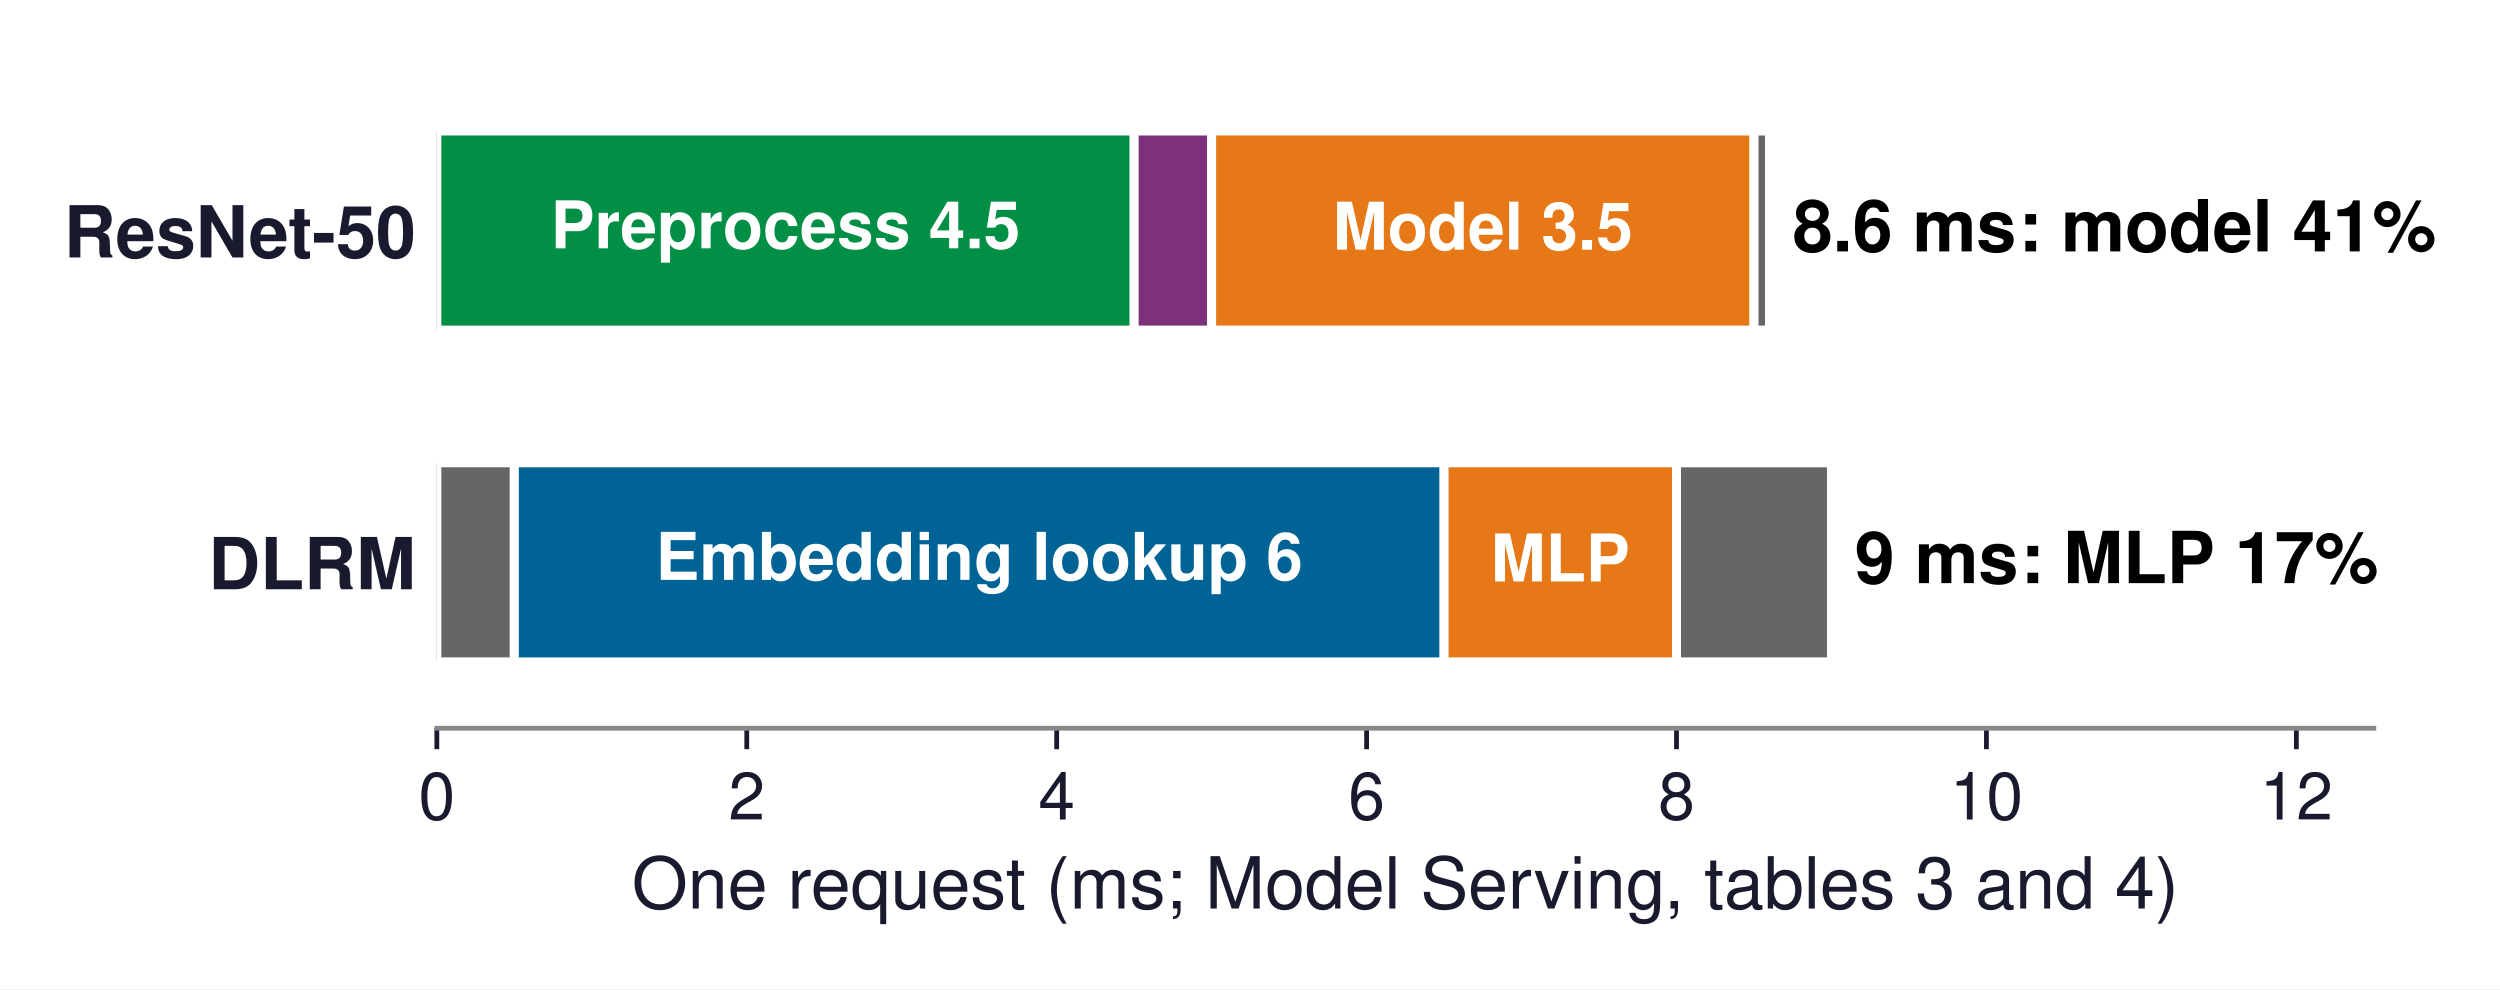
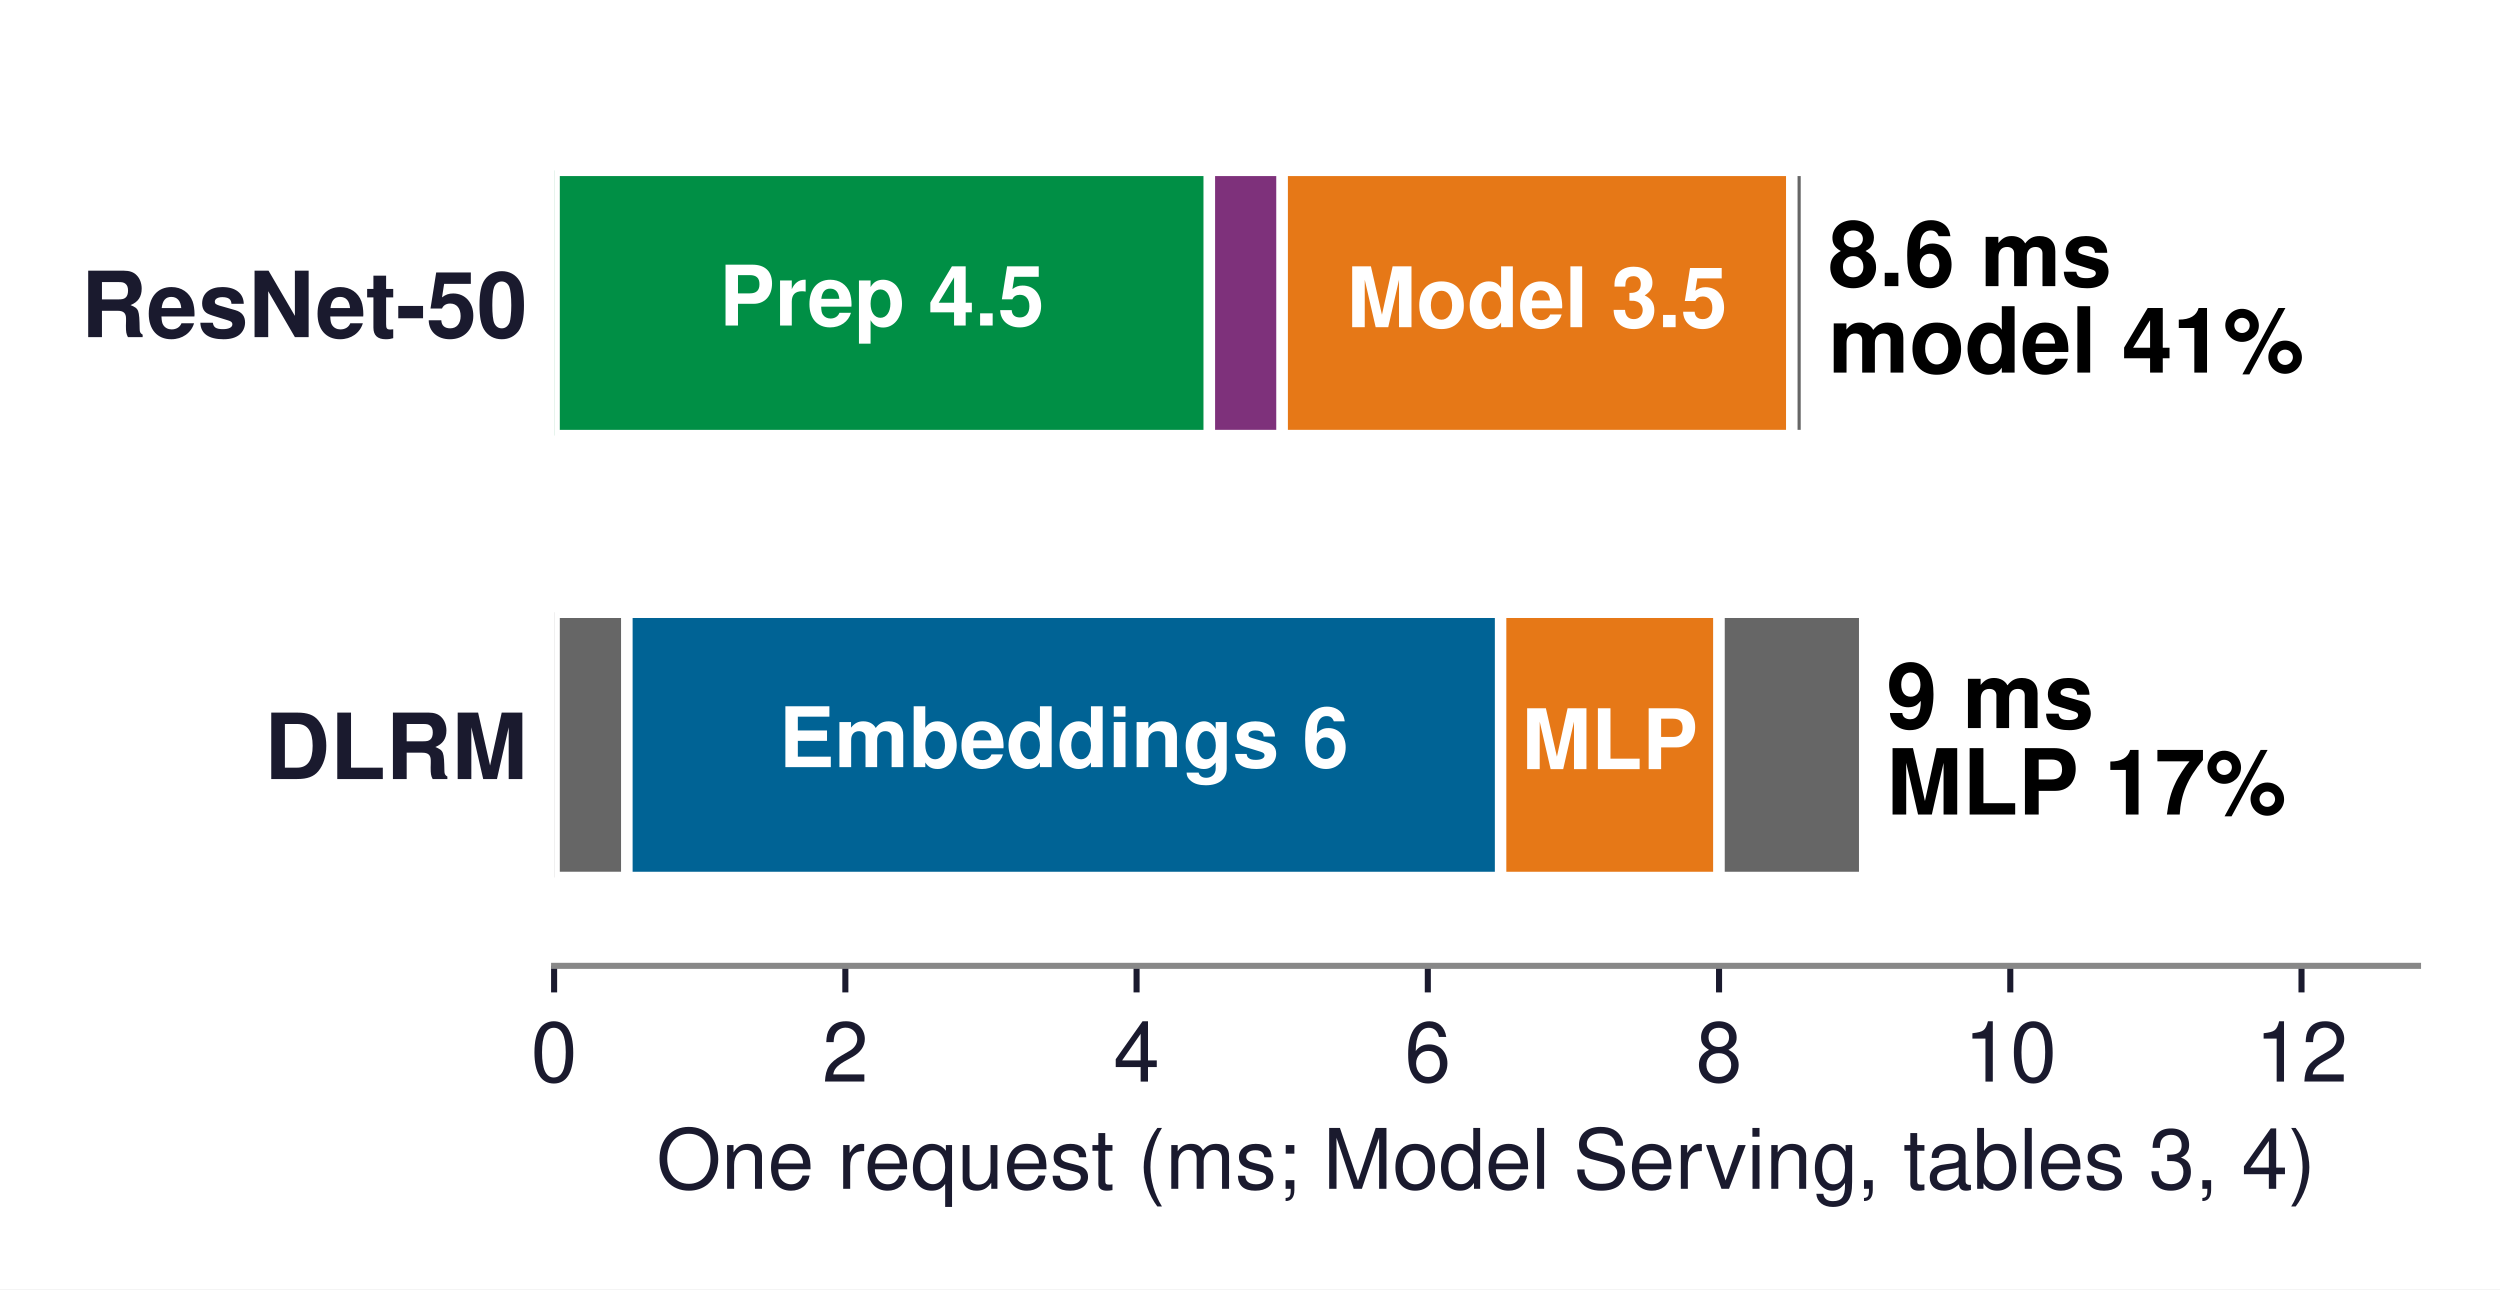
- <svg xmlns="http://www.w3.org/2000/svg" xmlns:xlink="http://www.w3.org/1999/xlink" width="417.711pt" height="165.254pt" viewBox="0 0 417.711 165.254" version="1.1">
+ <svg xmlns="http://www.w3.org/2000/svg" xmlns:xlink="http://www.w3.org/1999/xlink" width="329.309pt" height="169.827pt" viewBox="0 0 329.309 169.827" version="1.1">
  <defs>
    <style type="text/css">*{stroke-linejoin: round; stroke-linecap: butt}</style>
  </defs>
  <g id="figure_1">
    <g id="patch_1">
-       <path d="M 0 165.254  L 417.711 165.254  L 417.711 0  L 0 0  z " style="fill: #ffffff" />
+       <path d="M -0 169.827  L 329.309 169.827  L 329.309 -0  L -0 -0  z " style="fill: #ffffff" />
    </g>
    <g id="axes_1">
      <g id="patch_2">
-         <path d="M 72.989 121.68  L 396.629 121.68  L 396.629 10.8  L 72.989 10.8  z " style="fill: #ffffff" />
+         <path d="M 72.989 127.224  L 318.509 127.224  L 318.509 10.8  L 72.989 10.8  z " style="fill: #ffffff" />
      </g>
      <g id="patch_3">
-         <path d="M 72.989 55.152  L 189.5 55.152  L 189.5 21.888  L 72.989 21.888  z " clip-path="url(#p26ee296dff)" style="fill: #008f45; stroke: #ffffff; stroke-width: 1.5; stroke-linejoin: miter" />
+         <path d="M 72.989 57.37  L 159.305 57.37  L 159.305 22.442  L 72.989 22.442  z " clip-path="url(#pa176fc990a)" style="fill: #008f45; stroke: #ffffff; stroke-width: 1.5; stroke-linejoin: miter" />
      </g>
      <g id="patch_4">
-         <path d="M 189.5 55.152  L 202.445 55.152  L 202.445 21.888  L 189.5 21.888  z " clip-path="url(#p26ee296dff)" style="fill: #7e317b; stroke: #ffffff; stroke-width: 1.5; stroke-linejoin: miter" />
+         <path d="M 159.305 57.37  L 168.896 57.37  L 168.896 22.442  L 159.305 22.442  z " clip-path="url(#pa176fc990a)" style="fill: #7e317b; stroke: #ffffff; stroke-width: 1.5; stroke-linejoin: miter" />
      </g>
      <g id="patch_5">
-         <path d="M 202.445 55.152  L 293.065 55.152  L 293.065 21.888  L 202.445 21.888  z " clip-path="url(#p26ee296dff)" style="fill: #e67817; stroke: #ffffff; stroke-width: 1.5; stroke-linejoin: miter" />
+         <path d="M 168.896 57.37  L 236.03 57.37  L 236.03 22.442  L 168.896 22.442  z " clip-path="url(#pa176fc990a)" style="fill: #e67817; stroke: #ffffff; stroke-width: 1.5; stroke-linejoin: miter" />
      </g>
      <g id="patch_6">
-         <path d="M 293.065 55.152  L 295.654 55.152  L 295.654 21.888  L 293.065 21.888  z " clip-path="url(#p26ee296dff)" style="fill: #666666; stroke: #ffffff; stroke-width: 1.5; stroke-linejoin: miter" />
+         <path d="M 236.03 57.37  L 237.948 57.37  L 237.948 22.442  L 236.03 22.442  z " clip-path="url(#pa176fc990a)" style="fill: #666666; stroke: #ffffff; stroke-width: 1.5; stroke-linejoin: miter" />
      </g>
      <g id="patch_7">
-         <path d="M 72.989 110.592  L 85.935 110.592  L 85.935 77.328  L 72.989 77.328  z " clip-path="url(#p26ee296dff)" style="fill: #666666; stroke: #ffffff; stroke-width: 1.5; stroke-linejoin: miter" />
+         <path d="M 72.989 115.582  L 82.58 115.582  L 82.58 80.654  L 72.989 80.654  z " clip-path="url(#pa176fc990a)" style="fill: #666666; stroke: #ffffff; stroke-width: 1.5; stroke-linejoin: miter" />
      </g>
      <g id="patch_8">
-         <path d="M 85.935 110.592  L 241.282 110.592  L 241.282 77.328  L 85.935 77.328  z " clip-path="url(#p26ee296dff)" style="fill: #006395; stroke: #ffffff; stroke-width: 1.5; stroke-linejoin: miter" />
+         <path d="M 82.58 115.582  L 197.667 115.582  L 197.667 80.654  L 82.58 80.654  z " clip-path="url(#pa176fc990a)" style="fill: #006395; stroke: #ffffff; stroke-width: 1.5; stroke-linejoin: miter" />
      </g>
      <g id="patch_9">
-         <path d="M 241.282 110.592  L 280.119 110.592  L 280.119 77.328  L 241.282 77.328  z " clip-path="url(#p26ee296dff)" style="fill: #e67817; stroke: #ffffff; stroke-width: 1.5; stroke-linejoin: miter" />
+         <path d="M 197.667 115.582  L 226.439 115.582  L 226.439 80.654  L 197.667 80.654  z " clip-path="url(#pa176fc990a)" style="fill: #e67817; stroke: #ffffff; stroke-width: 1.5; stroke-linejoin: miter" />
      </g>
      <g id="patch_10">
-         <path d="M 280.119 110.592  L 306.01 110.592  L 306.01 77.328  L 280.119 77.328  z " clip-path="url(#p26ee296dff)" style="fill: #666666; stroke: #ffffff; stroke-width: 1.5; stroke-linejoin: miter" />
+         <path d="M 226.439 115.582  L 245.621 115.582  L 245.621 80.654  L 226.439 80.654  z " clip-path="url(#pa176fc990a)" style="fill: #666666; stroke: #ffffff; stroke-width: 1.5; stroke-linejoin: miter" />
      </g>
      <g id="matplotlib.axis_1">
        <g id="xtick_1">
          <g id="line2d_1">
            <defs>
-               <path id="m6614c67e4e" d="M 0 0  L 0 3.5  " style="stroke: #1a1a2e; stroke-width: 0.8" />
+               <path id="m00a7321671" d="M 0 0  L 0 3.5  " style="stroke: #1a1a2e; stroke-width: 0.8" />
            </defs>
            <g>
-               <use xlink:href="#m6614c67e4e" x="72.989" y="121.68" style="fill: #1a1a2e; stroke: #1a1a2e; stroke-width: 0.8" />
+               <use xlink:href="#m00a7321671" x="72.989" y="127.224" style="fill: #1a1a2e; stroke: #1a1a2e; stroke-width: 0.8" />
            </g>
          </g>
          <g id="text_1">
-             <text style="font-size: 11px; font-family: 'Helvetica', 'Arial', 'DejaVu Sans', sans-serif; text-anchor: middle; fill: #1a1a2e" x="72.989" y="136.93" transform="rotate(-0 72.98937 136.93)">0</text>
+             <text style="font-size: 11px; font-family: 'Helvetica', 'Arial', 'DejaVu Sans', sans-serif; text-anchor: middle; fill: #1a1a2e" x="72.989" y="142.474" transform="rotate(-0 72.98937 142.474)">0</text>
          </g>
        </g>
        <g id="xtick_2">
          <g id="line2d_2">
            <g>
-               <use xlink:href="#m6614c67e4e" x="124.772" y="121.68" style="fill: #1a1a2e; stroke: #1a1a2e; stroke-width: 0.8" />
+               <use xlink:href="#m00a7321671" x="111.352" y="127.224" style="fill: #1a1a2e; stroke: #1a1a2e; stroke-width: 0.8" />
            </g>
          </g>
          <g id="text_2">
-             <text style="font-size: 11px; font-family: 'Helvetica', 'Arial', 'DejaVu Sans', sans-serif; text-anchor: middle; fill: #1a1a2e" x="124.772" y="136.93" transform="rotate(-0 124.7718 136.93)">2</text>
+             <text style="font-size: 11px; font-family: 'Helvetica', 'Arial', 'DejaVu Sans', sans-serif; text-anchor: middle; fill: #1a1a2e" x="111.352" y="142.474" transform="rotate(-0 111.3519 142.474)">2</text>
          </g>
        </g>
        <g id="xtick_3">
          <g id="line2d_3">
            <g>
-               <use xlink:href="#m6614c67e4e" x="176.554" y="121.68" style="fill: #1a1a2e; stroke: #1a1a2e; stroke-width: 0.8" />
+               <use xlink:href="#m00a7321671" x="149.714" y="127.224" style="fill: #1a1a2e; stroke: #1a1a2e; stroke-width: 0.8" />
            </g>
          </g>
          <g id="text_3">
-             <text style="font-size: 11px; font-family: 'Helvetica', 'Arial', 'DejaVu Sans', sans-serif; text-anchor: middle; fill: #1a1a2e" x="176.554" y="136.93" transform="rotate(-0 176.5542 136.93)">4</text>
+             <text style="font-size: 11px; font-family: 'Helvetica', 'Arial', 'DejaVu Sans', sans-serif; text-anchor: middle; fill: #1a1a2e" x="149.714" y="142.474" transform="rotate(-0 149.7144 142.474)">4</text>
          </g>
        </g>
        <g id="xtick_4">
          <g id="line2d_4">
            <g>
-               <use xlink:href="#m6614c67e4e" x="228.337" y="121.68" style="fill: #1a1a2e; stroke: #1a1a2e; stroke-width: 0.8" />
+               <use xlink:href="#m00a7321671" x="188.077" y="127.224" style="fill: #1a1a2e; stroke: #1a1a2e; stroke-width: 0.8" />
            </g>
          </g>
          <g id="text_4">
-             <text style="font-size: 11px; font-family: 'Helvetica', 'Arial', 'DejaVu Sans', sans-serif; text-anchor: middle; fill: #1a1a2e" x="228.337" y="136.93" transform="rotate(-0 228.3366 136.93)">6</text>
+             <text style="font-size: 11px; font-family: 'Helvetica', 'Arial', 'DejaVu Sans', sans-serif; text-anchor: middle; fill: #1a1a2e" x="188.077" y="142.474" transform="rotate(-0 188.0769 142.474)">6</text>
          </g>
        </g>
        <g id="xtick_5">
          <g id="line2d_5">
            <g>
-               <use xlink:href="#m6614c67e4e" x="280.119" y="121.68" style="fill: #1a1a2e; stroke: #1a1a2e; stroke-width: 0.8" />
+               <use xlink:href="#m00a7321671" x="226.439" y="127.224" style="fill: #1a1a2e; stroke: #1a1a2e; stroke-width: 0.8" />
            </g>
          </g>
          <g id="text_5">
-             <text style="font-size: 11px; font-family: 'Helvetica', 'Arial', 'DejaVu Sans', sans-serif; text-anchor: middle; fill: #1a1a2e" x="280.119" y="136.93" transform="rotate(-0 280.119 136.93)">8</text>
+             <text style="font-size: 11px; font-family: 'Helvetica', 'Arial', 'DejaVu Sans', sans-serif; text-anchor: middle; fill: #1a1a2e" x="226.439" y="142.474" transform="rotate(-0 226.4394 142.474)">8</text>
          </g>
        </g>
        <g id="xtick_6">
          <g id="line2d_6">
            <g>
-               <use xlink:href="#m6614c67e4e" x="331.901" y="121.68" style="fill: #1a1a2e; stroke: #1a1a2e; stroke-width: 0.8" />
+               <use xlink:href="#m00a7321671" x="264.802" y="127.224" style="fill: #1a1a2e; stroke: #1a1a2e; stroke-width: 0.8" />
            </g>
          </g>
          <g id="text_6">
-             <text style="font-size: 11px; font-family: 'Helvetica', 'Arial', 'DejaVu Sans', sans-serif; text-anchor: middle; fill: #1a1a2e" x="331.901" y="136.93" transform="rotate(-0 331.9014 136.93)">10</text>
+             <text style="font-size: 11px; font-family: 'Helvetica', 'Arial', 'DejaVu Sans', sans-serif; text-anchor: middle; fill: #1a1a2e" x="264.802" y="142.474" transform="rotate(-0 264.8019 142.474)">10</text>
          </g>
        </g>
        <g id="xtick_7">
          <g id="line2d_7">
            <g>
-               <use xlink:href="#m6614c67e4e" x="383.684" y="121.68" style="fill: #1a1a2e; stroke: #1a1a2e; stroke-width: 0.8" />
+               <use xlink:href="#m00a7321671" x="303.164" y="127.224" style="fill: #1a1a2e; stroke: #1a1a2e; stroke-width: 0.8" />
            </g>
          </g>
          <g id="text_7">
-             <text style="font-size: 11px; font-family: 'Helvetica', 'Arial', 'DejaVu Sans', sans-serif; text-anchor: middle; fill: #1a1a2e" x="383.684" y="136.93" transform="rotate(-0 383.6838 136.93)">12</text>
+             <text style="font-size: 11px; font-family: 'Helvetica', 'Arial', 'DejaVu Sans', sans-serif; text-anchor: middle; fill: #1a1a2e" x="303.164" y="142.474" transform="rotate(-0 303.1644 142.474)">12</text>
          </g>
        </g>
        <g id="text_8">
-           <text style="font-size: 12px; font-family: 'Helvetica', 'Arial', 'DejaVu Sans', sans-serif; text-anchor: middle; fill: #1a1a2e" x="234.809" y="151.799" transform="rotate(-0 234.8094 151.7991)">One request (ms; Model Serving, tables 3 and 4)</text>
+           <text style="font-size: 11px; font-family: 'Helvetica', 'Arial', 'DejaVu Sans', sans-serif; text-anchor: middle; fill: #1a1a2e" x="195.749" y="156.593" transform="rotate(-0 195.7494 156.5931)">One request (ms; Model Serving, tables 3, 4)</text>
        </g>
      </g>
      <g id="matplotlib.axis_2">
        <g id="ytick_1">
          <g id="line2d_8" />
          <g id="text_9">
-             <text style="font-weight: 700; font-size: 12px; font-family: 'Helvetica', 'Arial', 'DejaVu Sans', sans-serif; text-anchor: end; fill: #1a1a2e" x="69.489" y="43.02" transform="rotate(-0 69.48937 43.02)">ResNet-50</text>
+             <text style="font-weight: 700; font-size: 12px; font-family: 'Helvetica', 'Arial', 'DejaVu Sans', sans-serif; text-anchor: end; fill: #1a1a2e" x="69.489" y="44.406" transform="rotate(-0 69.48937 44.406)">ResNet-50</text>
          </g>
        </g>
        <g id="ytick_2">
          <g id="line2d_9" />
          <g id="text_10">
-             <text style="font-weight: 700; font-size: 12px; font-family: 'Helvetica', 'Arial', 'DejaVu Sans', sans-serif; text-anchor: end; fill: #1a1a2e" x="69.489" y="98.46" transform="rotate(-0 69.48937 98.46)">DLRM</text>
+             <text style="font-weight: 700; font-size: 12px; font-family: 'Helvetica', 'Arial', 'DejaVu Sans', sans-serif; text-anchor: end; fill: #1a1a2e" x="69.489" y="102.618" transform="rotate(-0 69.48937 102.618)">DLRM</text>
          </g>
        </g>
      </g>
      <g id="patch_11">
-         <path d="M 72.989 121.68  L 396.629 121.68  " style="fill: none; stroke: #888888; stroke-width: 0.8; stroke-linejoin: miter; stroke-linecap: square" />
+         <path d="M 72.989 127.224  L 318.509 127.224  " style="fill: none; stroke: #888888; stroke-width: 0.8; stroke-linejoin: miter; stroke-linecap: square" />
      </g>
      <g id="text_11">
-         <text style="font-weight: 700; font-size: 11px; font-family: 'Helvetica', 'Arial', 'DejaVu Sans', sans-serif; text-anchor: middle; fill: #ffffff" x="131.245" y="41.493" transform="rotate(-0 131.2446 41.49258)">Preprocess 4.5</text>
+         <text style="font-weight: 700; font-size: 11px; font-family: 'Helvetica', 'Arial', 'DejaVu Sans', sans-serif; text-anchor: middle; fill: #ffffff" x="116.147" y="42.879" transform="rotate(-0 116.1472 42.87858)">Prep 4.5</text>
      </g>
      <g id="text_12">
-         <text style="font-weight: 700; font-size: 11px; font-family: 'Helvetica', 'Arial', 'DejaVu Sans', sans-serif; text-anchor: middle; fill: #ffffff" x="247.755" y="41.71" transform="rotate(-0 247.755 41.71043)">Model 3.5</text>
+         <text style="font-weight: 700; font-size: 11px; font-family: 'Helvetica', 'Arial', 'DejaVu Sans', sans-serif; text-anchor: middle; fill: #ffffff" x="202.463" y="43.096" transform="rotate(-0 202.4628 43.09643)">Model 3.5</text>
      </g>
      <g id="text_13">
-         <text style="font-weight: 700; font-size: 12px; font-family: 'Helvetica', 'Arial', 'DejaVu Sans', sans-serif; text-anchor: start" x="299.537" y="42" transform="rotate(-0 299.5374 42.00047)">8.6 ms: model 41%</text>
+         <text style="font-weight: 700; font-size: 12px; font-family: 'Helvetica', 'Arial', 'DejaVu Sans', sans-serif" transform="translate(240.8253 37.68823)">8.6 ms</text>
+         <text style="font-weight: 700; font-size: 12px; font-family: 'Helvetica', 'Arial', 'DejaVu Sans', sans-serif" transform="translate(240.8253 49.08471)">model 41%</text>
      </g>
      <g id="text_14">
-         <text style="font-weight: 700; font-size: 11px; font-family: 'Helvetica', 'Arial', 'DejaVu Sans', sans-serif; text-anchor: middle; fill: #ffffff" x="163.609" y="96.887" transform="rotate(-0 163.6086 96.88703)">Embedding lookup 6</text>
+         <text style="font-weight: 700; font-size: 11px; font-family: 'Helvetica', 'Arial', 'DejaVu Sans', sans-serif; text-anchor: middle; fill: #ffffff" x="140.124" y="101.045" transform="rotate(-0 140.1238 101.045)">Embeddings 6</text>
      </g>
      <g id="text_15">
-         <text style="font-weight: 700; font-size: 11px; font-family: 'Helvetica', 'Arial', 'DejaVu Sans', sans-serif; text-anchor: middle; fill: #ffffff" x="260.701" y="97.15" transform="rotate(-0 260.7006 97.15043)">MLP</text>
+         <text style="font-weight: 700; font-size: 11px; font-family: 'Helvetica', 'Arial', 'DejaVu Sans', sans-serif; text-anchor: middle; fill: #ffffff" x="212.053" y="101.308" transform="rotate(-0 212.0534 101.3084)">MLP</text>
      </g>
      <g id="text_16">
-         <text style="font-weight: 700; font-size: 12px; font-family: 'Helvetica', 'Arial', 'DejaVu Sans', sans-serif; text-anchor: start" x="309.894" y="97.44" transform="rotate(-0 309.8939 97.44047)">9 ms: MLP 17%</text>
+         <text style="font-weight: 700; font-size: 12px; font-family: 'Helvetica', 'Arial', 'DejaVu Sans', sans-serif" transform="translate(248.4978 95.90023)">9 ms</text>
+         <text style="font-weight: 700; font-size: 12px; font-family: 'Helvetica', 'Arial', 'DejaVu Sans', sans-serif" transform="translate(248.4978 107.2967)">MLP 17%</text>
      </g>
    </g>
  </g>
  <defs>
-     <clipPath id="p26ee296dff">
-       <rect x="72.989" y="10.8" width="323.64" height="110.88" />
+     <clipPath id="pa176fc990a">
+       <rect x="72.989" y="10.8" width="245.52" height="116.424" />
    </clipPath>
  </defs>
</svg>
